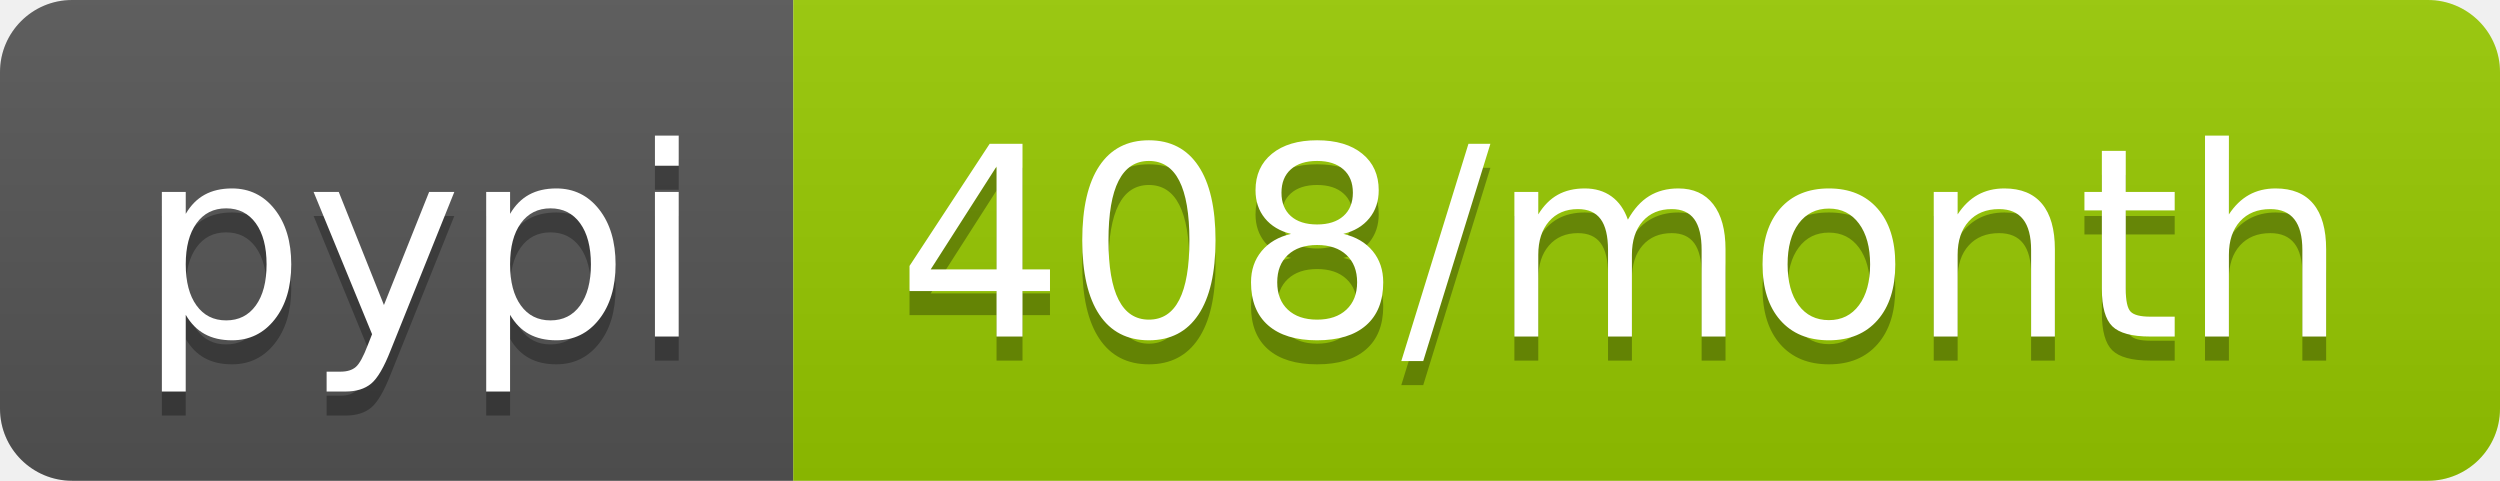
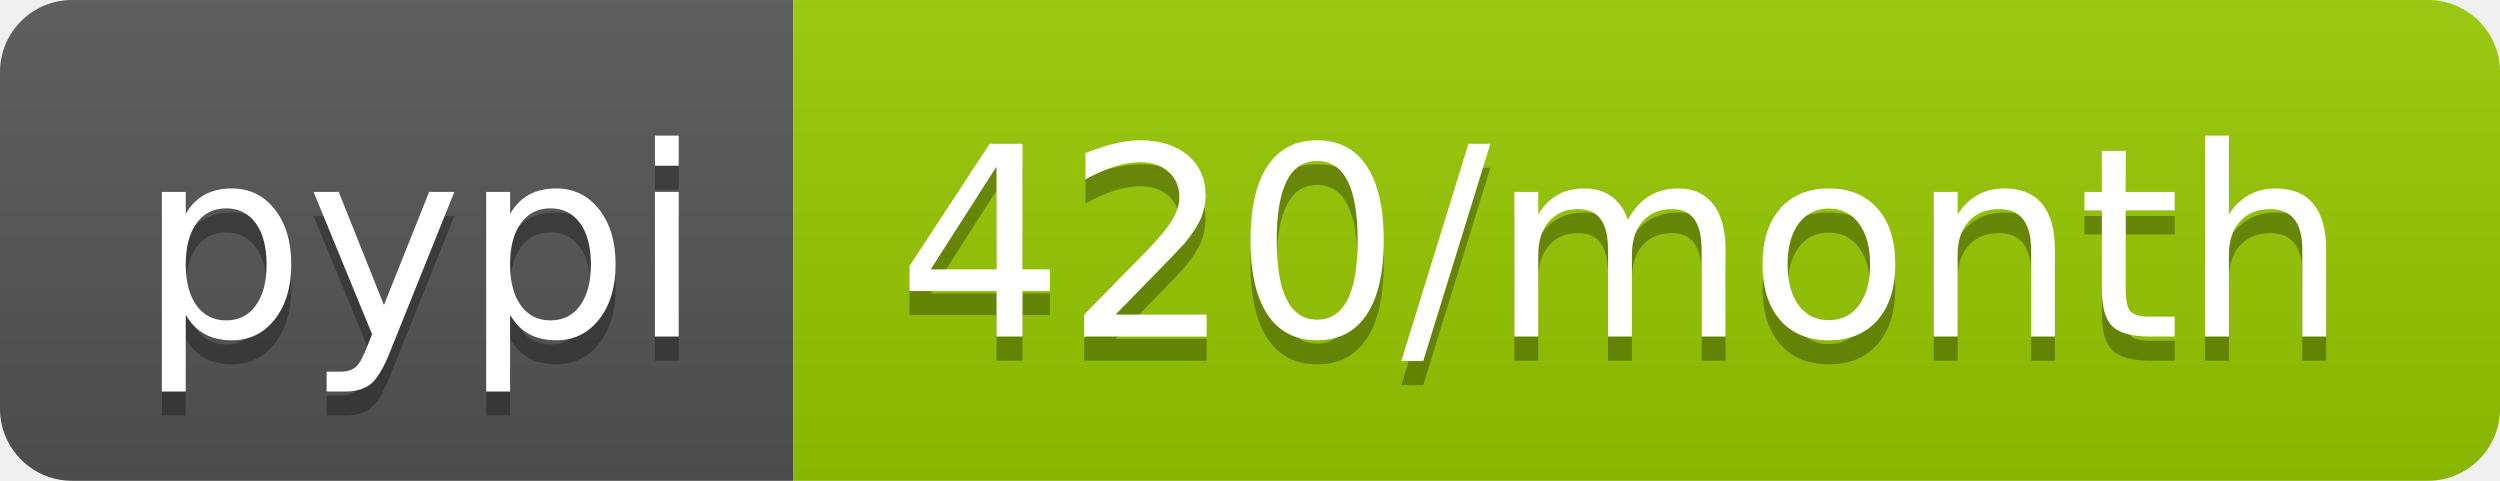
- <svg xmlns="http://www.w3.org/2000/svg" width="104" height="20" role="img" aria-label="pypi: 408/month">
+ <svg xmlns="http://www.w3.org/2000/svg" width="104" height="20" role="img" aria-label="pypi: 420/month">
  <linearGradient id="s" x2="0" y2="100%">
    <stop offset="0" stop-color="#bbb" stop-opacity=".1" />
    <stop offset="1" stop-opacity=".1" />
  </linearGradient>
  <clipPath id="r">
    <rect width="104" height="20" rx="3" fill="#fff" />
  </clipPath>
  <g clip-path="url(#r)">
    <rect width="33" height="20" fill="#555" />
    <rect x="33" width="71" height="20" fill="#97ca00" />
    <rect width="104" height="20" fill="url(#s)" />
  </g>
  <g fill="#fff" text-anchor="middle" font-family="Verdana,Geneva,DejaVu Sans,sans-serif" text-rendering="geometricPrecision" font-size="110">
    <text aria-hidden="true" x="175" y="150" fill="#010101" fill-opacity=".3" transform="scale(.1)" textLength="230">pypi</text>
    <text x="175" y="140" transform="scale(.1)" fill="#fff" textLength="230">pypi</text>
-     <text aria-hidden="true" x="675" y="150" fill="#010101" fill-opacity=".3" transform="scale(.1)" textLength="610">408/month</text>
-     <text x="675" y="140" transform="scale(.1)" fill="#fff" textLength="610">408/month</text>
+     <text aria-hidden="true" x="675" y="150" fill="#010101" fill-opacity=".3" transform="scale(.1)" textLength="610">420/month</text>
+     <text x="675" y="140" transform="scale(.1)" fill="#fff" textLength="610">420/month</text>
  </g>
</svg>
